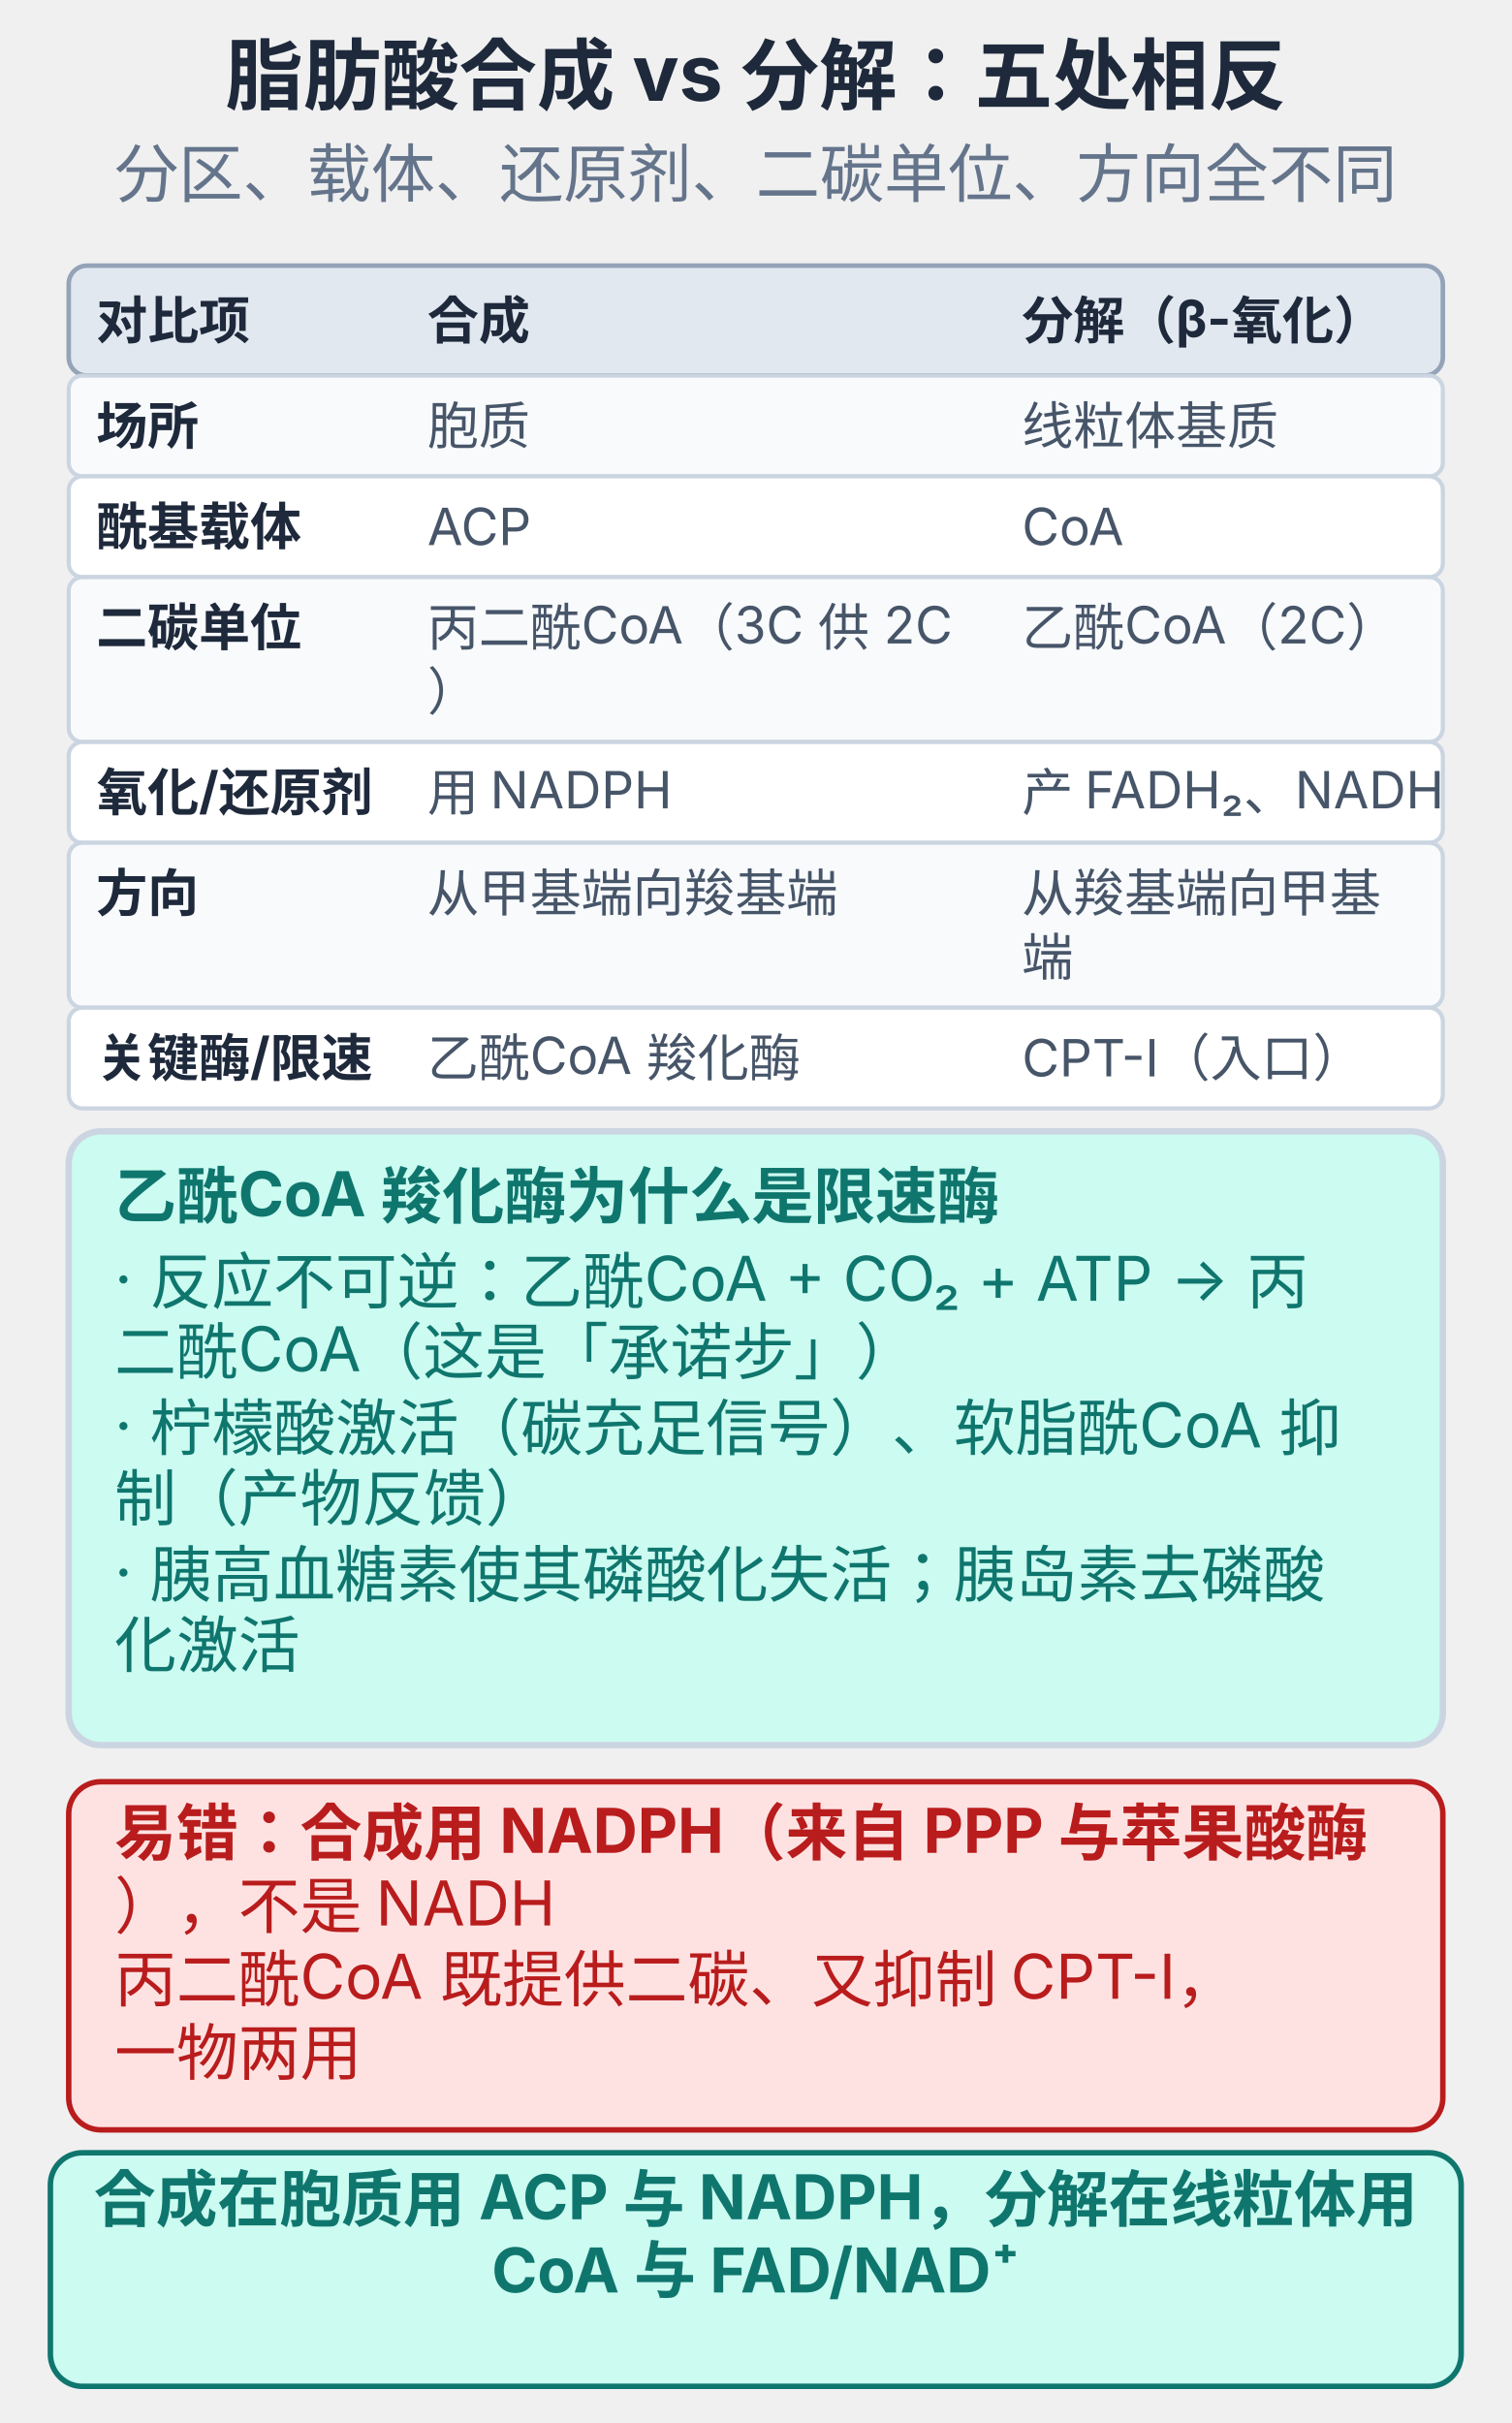
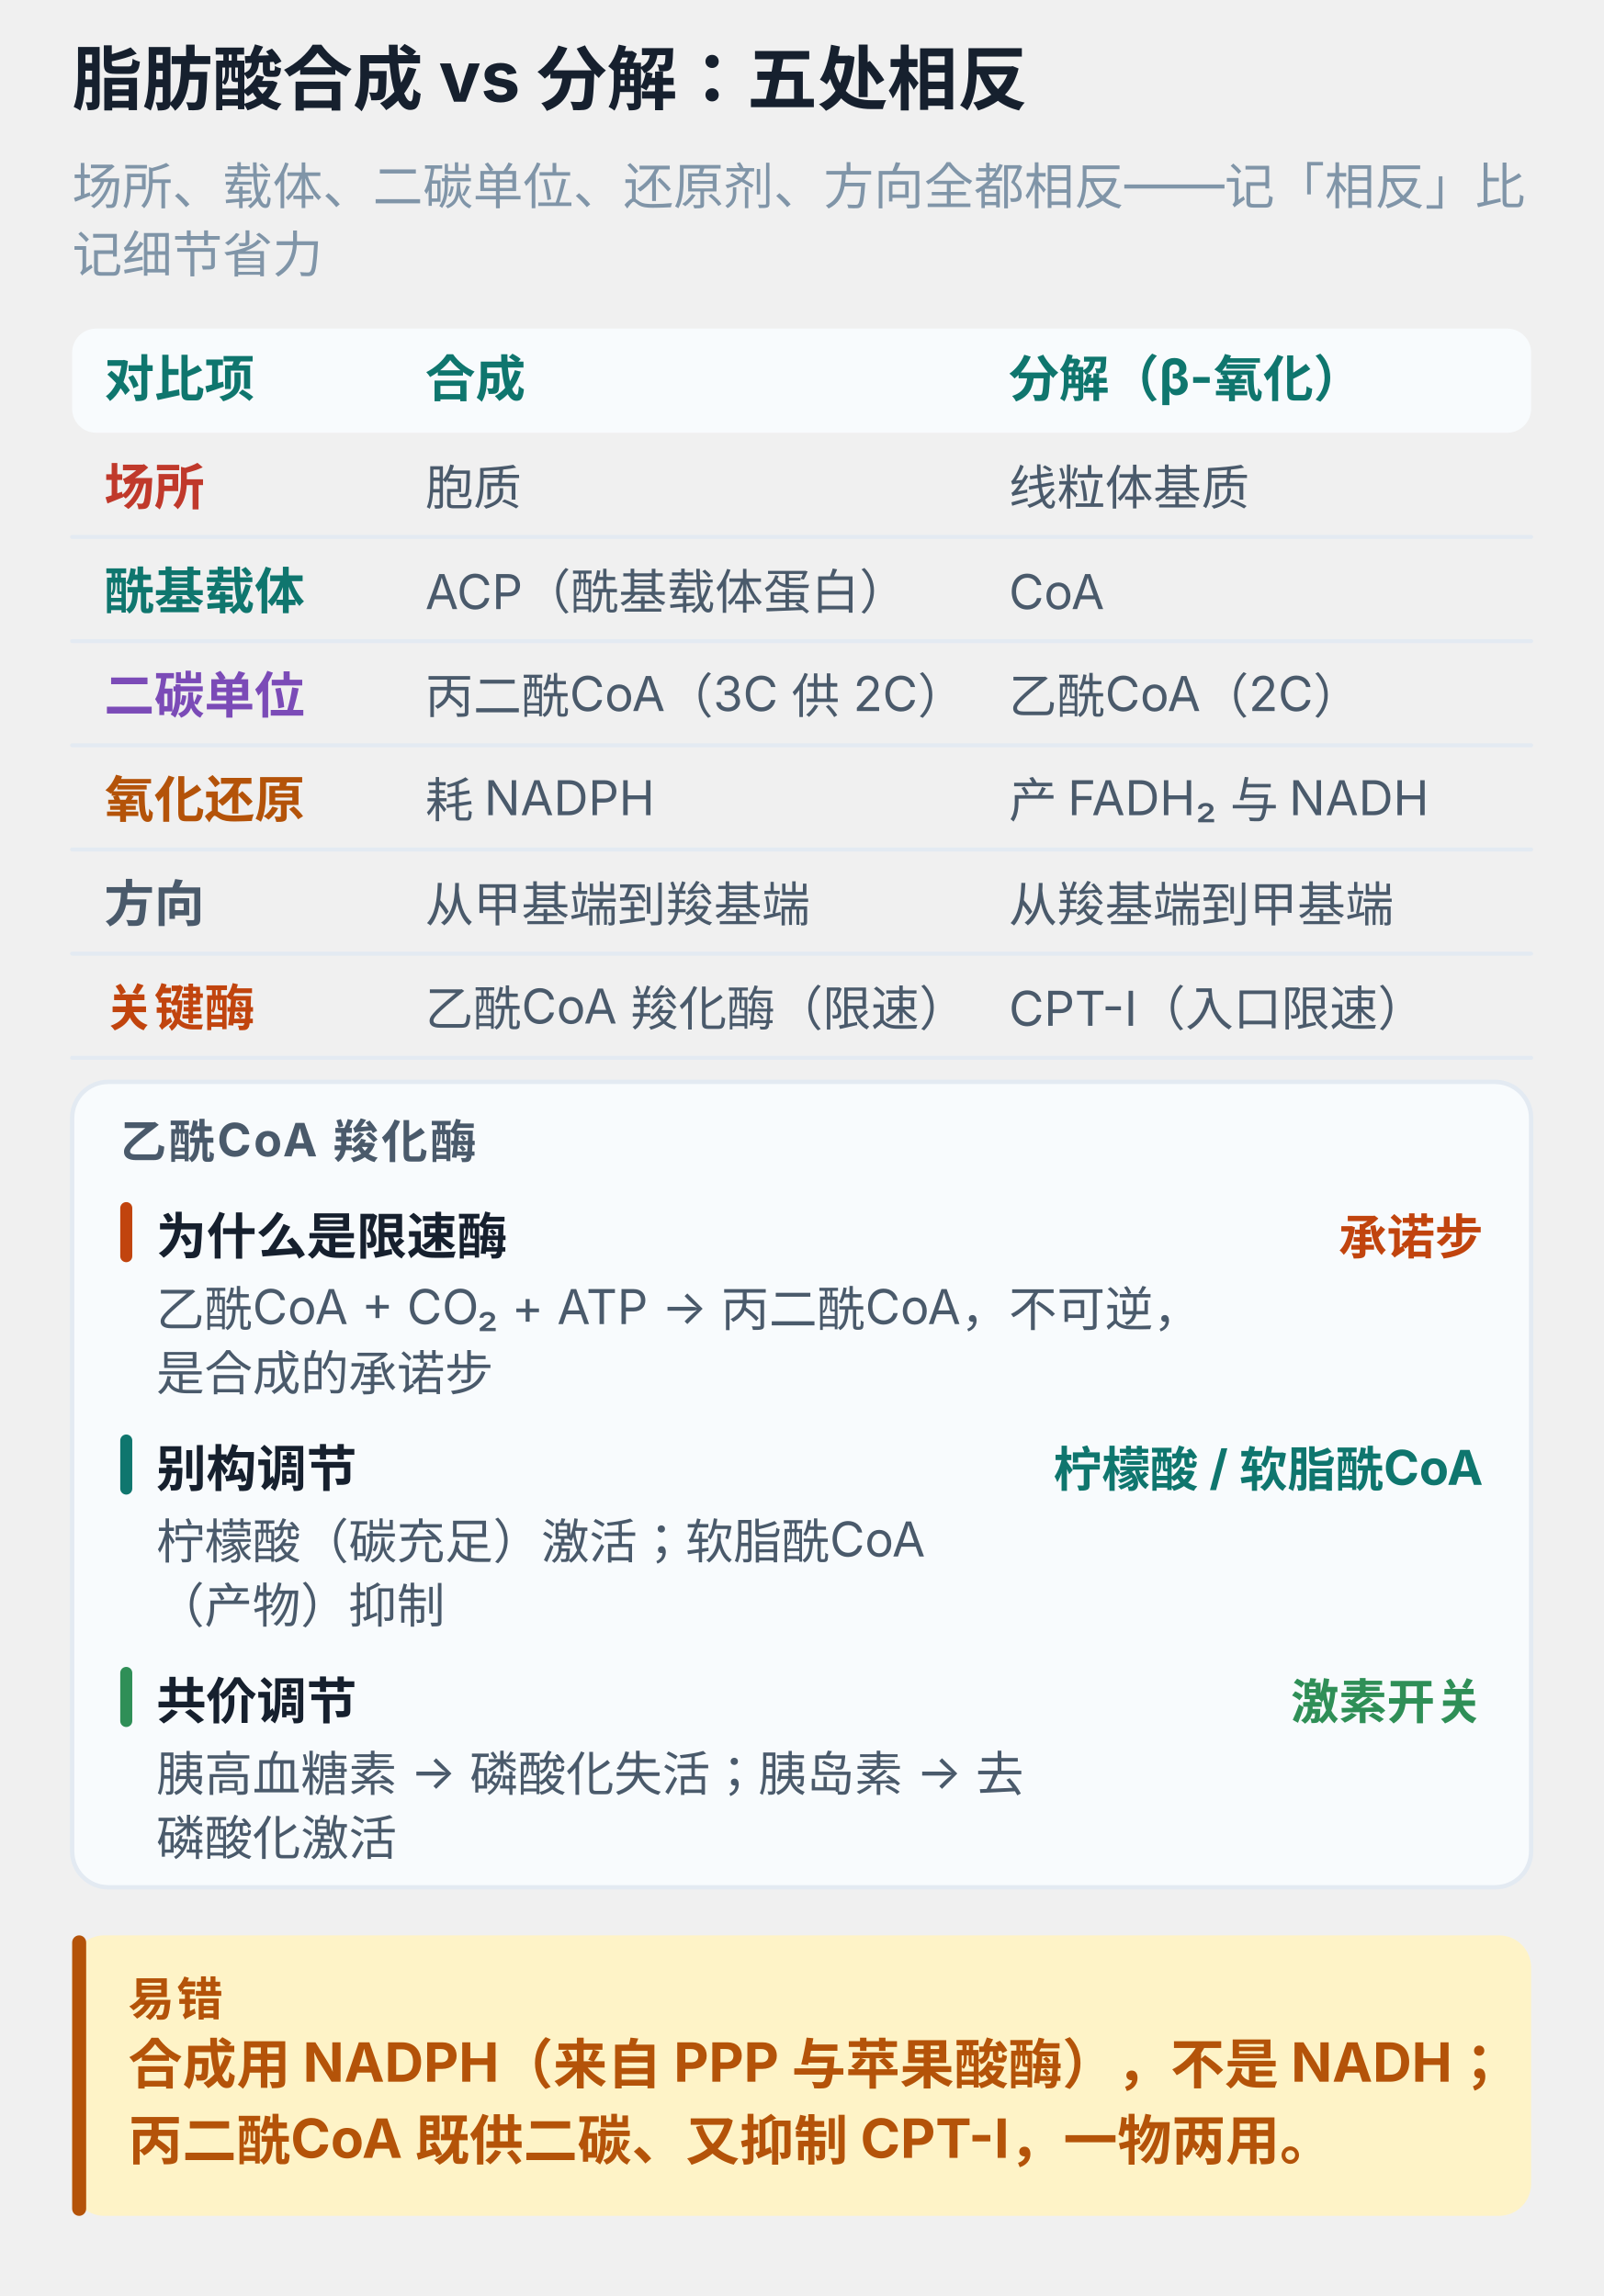
- <svg xmlns="http://www.w3.org/2000/svg" viewBox="0 0 330 529" width="100%" style="max-width:330px;display:block;margin:0 auto;background:#ffffff;border-radius:10px" role="img">
-   <text x="165.0" y="22.6" text-anchor="middle" font-size="17" font-weight="700" fill="#1e293b" font-family="-apple-system,'PingFang SC','Microsoft YaHei',sans-serif">脂肪酸合成 vs 分解：五处相反</text>
-   <text x="165.0" y="43.0" text-anchor="middle" font-size="14" font-weight="400" fill="#64748b" font-family="-apple-system,'PingFang SC','Microsoft YaHei',sans-serif">分区、载体、还原剂、二碳单位、方向全不同</text>
-   <rect x="15.0" y="58.0" width="300.0" height="24.0" rx="4" fill="#e2e8f0" stroke="#94a3b8" stroke-width="1" />
-   <text x="21.0" y="74.0" text-anchor="start" font-size="11.2" font-weight="700" fill="#1e293b" font-family="-apple-system,'PingFang SC','Microsoft YaHei',sans-serif">对比项</text>
-   <text x="93.3" y="74.0" text-anchor="start" font-size="11.2" font-weight="700" fill="#1e293b" font-family="-apple-system,'PingFang SC','Microsoft YaHei',sans-serif">合成</text>
-   <text x="223.1" y="74.0" text-anchor="start" font-size="11.2" font-weight="700" fill="#1e293b" font-family="-apple-system,'PingFang SC','Microsoft YaHei',sans-serif">分解（β-氧化）</text>
-   <rect x="15.0" y="82.0" width="300.0" height="22.0" rx="3" fill="#f8fafc" stroke="#cbd5e1" stroke-width="0.9" />
-   <text x="21.0" y="97.0" text-anchor="start" font-size="11.2" font-weight="700" fill="#1e293b" font-family="-apple-system,'PingFang SC','Microsoft YaHei',sans-serif">场所</text>
-   <text x="93.3" y="97.0" text-anchor="start" font-size="11.2" font-weight="400" fill="#475569" font-family="-apple-system,'PingFang SC','Microsoft YaHei',sans-serif">胞质</text>
-   <text x="223.1" y="97.0" text-anchor="start" font-size="11.2" font-weight="400" fill="#475569" font-family="-apple-system,'PingFang SC','Microsoft YaHei',sans-serif">线粒体基质</text>
-   <rect x="15.0" y="104.0" width="300.0" height="22.0" rx="3" fill="#ffffff" stroke="#cbd5e1" stroke-width="0.9" />
-   <text x="21.0" y="119.0" text-anchor="start" font-size="11.2" font-weight="700" fill="#1e293b" font-family="-apple-system,'PingFang SC','Microsoft YaHei',sans-serif">酰基载体</text>
-   <text x="93.3" y="119.0" text-anchor="start" font-size="11.2" font-weight="400" fill="#475569" font-family="-apple-system,'PingFang SC','Microsoft YaHei',sans-serif">ACP</text>
-   <text x="223.1" y="119.0" text-anchor="start" font-size="11.2" font-weight="400" fill="#475569" font-family="-apple-system,'PingFang SC','Microsoft YaHei',sans-serif">CoA</text>
-   <rect x="15.0" y="126.0" width="300.0" height="36.0" rx="3" fill="#f8fafc" stroke="#cbd5e1" stroke-width="0.9" />
-   <text x="21.0" y="141.0" text-anchor="start" font-size="11.2" font-weight="700" fill="#1e293b" font-family="-apple-system,'PingFang SC','Microsoft YaHei',sans-serif">二碳单位</text>
-   <text x="93.3" y="141.0" text-anchor="start" font-size="11.2" font-weight="400" fill="#475569" font-family="-apple-system,'PingFang SC','Microsoft YaHei',sans-serif">丙二酰CoA（3C 供 2C</text>
-   <text x="93.3" y="155.0" text-anchor="start" font-size="11.2" font-weight="400" fill="#475569" font-family="-apple-system,'PingFang SC','Microsoft YaHei',sans-serif">）</text>
-   <text x="223.1" y="141.0" text-anchor="start" font-size="11.2" font-weight="400" fill="#475569" font-family="-apple-system,'PingFang SC','Microsoft YaHei',sans-serif">乙酰CoA（2C）</text>
-   <rect x="15.0" y="162.0" width="300.0" height="22.0" rx="3" fill="#ffffff" stroke="#cbd5e1" stroke-width="0.9" />
-   <text x="21.0" y="177.0" text-anchor="start" font-size="11.2" font-weight="700" fill="#1e293b" font-family="-apple-system,'PingFang SC','Microsoft YaHei',sans-serif">氧化/还原剂</text>
-   <text x="93.3" y="177.0" text-anchor="start" font-size="11.2" font-weight="400" fill="#475569" font-family="-apple-system,'PingFang SC','Microsoft YaHei',sans-serif">用 NADPH</text>
-   <text x="223.1" y="177.0" text-anchor="start" font-size="11.2" font-weight="400" fill="#475569" font-family="-apple-system,'PingFang SC','Microsoft YaHei',sans-serif">产 FADH₂、NADH</text>
-   <rect x="15.0" y="184.0" width="300.0" height="36.0" rx="3" fill="#f8fafc" stroke="#cbd5e1" stroke-width="0.9" />
-   <text x="21.0" y="199.0" text-anchor="start" font-size="11.2" font-weight="700" fill="#1e293b" font-family="-apple-system,'PingFang SC','Microsoft YaHei',sans-serif">方向</text>
-   <text x="93.3" y="199.0" text-anchor="start" font-size="11.2" font-weight="400" fill="#475569" font-family="-apple-system,'PingFang SC','Microsoft YaHei',sans-serif">从甲基端向羧基端</text>
-   <text x="223.1" y="199.0" text-anchor="start" font-size="11.2" font-weight="400" fill="#475569" font-family="-apple-system,'PingFang SC','Microsoft YaHei',sans-serif">从羧基端向甲基</text>
-   <text x="223.1" y="213.0" text-anchor="start" font-size="11.2" font-weight="400" fill="#475569" font-family="-apple-system,'PingFang SC','Microsoft YaHei',sans-serif">端</text>
-   <rect x="15.0" y="220.0" width="300.0" height="22.0" rx="3" fill="#ffffff" stroke="#cbd5e1" stroke-width="0.9" />
-   <text x="21.0" y="235.0" text-anchor="start" font-size="11.2" font-weight="700" fill="#1e293b" font-family="-apple-system,'PingFang SC','Microsoft YaHei',sans-serif">关键酶/限速</text>
-   <text x="93.3" y="235.0" text-anchor="start" font-size="11.2" font-weight="400" fill="#475569" font-family="-apple-system,'PingFang SC','Microsoft YaHei',sans-serif">乙酰CoA 羧化酶</text>
-   <text x="223.1" y="235.0" text-anchor="start" font-size="11.2" font-weight="400" fill="#475569" font-family="-apple-system,'PingFang SC','Microsoft YaHei',sans-serif">CPT-Ⅰ（入口）</text>
-   <rect x="15.0" y="247.0" width="300.0" height="134.0" rx="7" fill="#ccfbf1" stroke="#cbd5e1" stroke-width="1.4" />
-   <text x="25.0" y="266.0" text-anchor="start" font-size="13.5" font-weight="700" fill="#0f766e" font-family="-apple-system,'PingFang SC','Microsoft YaHei',sans-serif">乙酰CoA 羧化酶为什么是限速酶</text>
-   <text x="25.0" y="284.0" text-anchor="start" font-size="13.5" font-weight="400" fill="#0f766e" font-family="-apple-system,'PingFang SC','Microsoft YaHei',sans-serif">· 反应不可逆：乙酰CoA + CO₂ + ATP → 丙</text>
-   <text x="25.0" y="300.0" text-anchor="start" font-size="13.5" font-weight="400" fill="#0f766e" font-family="-apple-system,'PingFang SC','Microsoft YaHei',sans-serif">二酰CoA（这是「承诺步」）</text>
-   <text x="25.0" y="316.0" text-anchor="start" font-size="13.5" font-weight="400" fill="#0f766e" font-family="-apple-system,'PingFang SC','Microsoft YaHei',sans-serif">· 柠檬酸激活（碳充足信号）、软脂酰CoA 抑</text>
-   <text x="25.0" y="332.0" text-anchor="start" font-size="13.5" font-weight="400" fill="#0f766e" font-family="-apple-system,'PingFang SC','Microsoft YaHei',sans-serif">制（产物反馈）</text>
-   <text x="25.0" y="348.0" text-anchor="start" font-size="13.5" font-weight="400" fill="#0f766e" font-family="-apple-system,'PingFang SC','Microsoft YaHei',sans-serif">· 胰高血糖素使其磷酸化失活；胰岛素去磷酸</text>
-   <text x="25.0" y="364.0" text-anchor="start" font-size="13.5" font-weight="400" fill="#0f766e" font-family="-apple-system,'PingFang SC','Microsoft YaHei',sans-serif">化激活</text>
-   <rect x="15.0" y="389.0" width="300.0" height="76.0" rx="7" fill="#fee2e2" stroke="#b91c1c" stroke-width="1.2" />
-   <text x="25.0" y="405.0" text-anchor="start" font-size="13.5" font-weight="700" fill="#b91c1c" font-family="-apple-system,'PingFang SC','Microsoft YaHei',sans-serif">易错：合成用 NADPH（来自 PPP 与苹果酸酶</text>
-   <text x="25.0" y="421.0" text-anchor="start" font-size="13.5" font-weight="400" fill="#b91c1c" font-family="-apple-system,'PingFang SC','Microsoft YaHei',sans-serif">），不是 NADH</text>
-   <text x="25.0" y="437.0" text-anchor="start" font-size="13.5" font-weight="400" fill="#b91c1c" font-family="-apple-system,'PingFang SC','Microsoft YaHei',sans-serif">丙二酰CoA 既提供二碳、又抑制 CPT-Ⅰ，</text>
-   <text x="25.0" y="453.0" text-anchor="start" font-size="13.5" font-weight="400" fill="#b91c1c" font-family="-apple-system,'PingFang SC','Microsoft YaHei',sans-serif">一物两用</text>
-   <rect x="11.0" y="470.0" width="308.0" height="51.0" rx="7" fill="#ccfbf1" stroke="#0f766e" stroke-width="1.2" />
-   <text x="165.0" y="485.0" text-anchor="middle" font-size="13.5" font-weight="700" fill="#0f766e" font-family="-apple-system,'PingFang SC','Microsoft YaHei',sans-serif">合成在胞质用 ACP 与 NADPH，分解在线粒体用</text>
-   <text x="165.0" y="500.5" text-anchor="middle" font-size="13.5" font-weight="700" fill="#0f766e" font-family="-apple-system,'PingFang SC','Microsoft YaHei',sans-serif"> CoA 与 FAD/NAD⁺</text>
+ <svg xmlns="http://www.w3.org/2000/svg" viewBox="0 0 400 573" width="100%" style="max-width:400px;display:block;margin:0 auto;background:#ffffff;border-radius:12px" role="img" aria-label="脂肪酸合成 vs 分解：五处相反">
+   <text x="18.0" y="26.0" font-size="17.5" font-weight="700" fill="#16202e" font-family="-apple-system,BlinkMacSystemFont,'PingFang SC','Microsoft YaHei',sans-serif">脂肪酸合成 vs 分解：五处相反</text>
+   <text x="18.0" y="51.0" font-size="12.5" font-weight="400" fill="#8095a8" font-family="-apple-system,BlinkMacSystemFont,'PingFang SC','Microsoft YaHei',sans-serif">场所、载体、二碳单位、还原剂、方向全都相反——记「相反」比</text>
+   <text x="18.0" y="68.0" font-size="12.5" font-weight="400" fill="#8095a8" font-family="-apple-system,BlinkMacSystemFont,'PingFang SC','Microsoft YaHei',sans-serif">记细节省力</text>
+   <rect x="18.0" y="82.0" width="364.0" height="26.0" rx="6" fill="#f8fbfd" />
+   <text x="26.0" y="99.0" font-size="12.5" font-weight="700" fill="#0f766e" font-family="-apple-system,BlinkMacSystemFont,'PingFang SC','Microsoft YaHei',sans-serif">对比项</text>
+   <text x="106.1" y="99.0" font-size="12.5" font-weight="700" fill="#0f766e" font-family="-apple-system,BlinkMacSystemFont,'PingFang SC','Microsoft YaHei',sans-serif">合成</text>
+   <text x="251.7" y="99.0" font-size="12.5" font-weight="700" fill="#0f766e" font-family="-apple-system,BlinkMacSystemFont,'PingFang SC','Microsoft YaHei',sans-serif">分解（β-氧化）</text>
+   <line x1="18.0" y1="134.0" x2="382.0" y2="134.0" stroke="#e3eaf2" stroke-width="1" stroke-linecap="round" />
+   <text x="26.0" y="126.0" font-size="12.5" font-weight="700" fill="#c0392b" font-family="-apple-system,BlinkMacSystemFont,'PingFang SC','Microsoft YaHei',sans-serif">场所</text>
+   <text x="106.1" y="126.0" font-size="12" font-weight="400" fill="#4a5a6b" font-family="-apple-system,BlinkMacSystemFont,'PingFang SC','Microsoft YaHei',sans-serif">胞质</text>
+   <text x="251.7" y="126.0" font-size="12" font-weight="400" fill="#4a5a6b" font-family="-apple-system,BlinkMacSystemFont,'PingFang SC','Microsoft YaHei',sans-serif">线粒体基质</text>
+   <line x1="18.0" y1="160.0" x2="382.0" y2="160.0" stroke="#e3eaf2" stroke-width="1" stroke-linecap="round" />
+   <text x="26.0" y="152.0" font-size="12.5" font-weight="700" fill="#0f766e" font-family="-apple-system,BlinkMacSystemFont,'PingFang SC','Microsoft YaHei',sans-serif">酰基载体</text>
+   <text x="106.1" y="152.0" font-size="12" font-weight="400" fill="#4a5a6b" font-family="-apple-system,BlinkMacSystemFont,'PingFang SC','Microsoft YaHei',sans-serif">ACP（酰基载体蛋白）</text>
+   <text x="251.7" y="152.0" font-size="12" font-weight="400" fill="#4a5a6b" font-family="-apple-system,BlinkMacSystemFont,'PingFang SC','Microsoft YaHei',sans-serif">CoA</text>
+   <line x1="18.0" y1="186.0" x2="382.0" y2="186.0" stroke="#e3eaf2" stroke-width="1" stroke-linecap="round" />
+   <text x="26.0" y="178.0" font-size="12.5" font-weight="700" fill="#7b4bb7" font-family="-apple-system,BlinkMacSystemFont,'PingFang SC','Microsoft YaHei',sans-serif">二碳单位</text>
+   <text x="106.1" y="178.0" font-size="12" font-weight="400" fill="#4a5a6b" font-family="-apple-system,BlinkMacSystemFont,'PingFang SC','Microsoft YaHei',sans-serif">丙二酰CoA（3C 供 2C）</text>
+   <text x="251.7" y="178.0" font-size="12" font-weight="400" fill="#4a5a6b" font-family="-apple-system,BlinkMacSystemFont,'PingFang SC','Microsoft YaHei',sans-serif">乙酰CoA（2C）</text>
+   <line x1="18.0" y1="212.0" x2="382.0" y2="212.0" stroke="#e3eaf2" stroke-width="1" stroke-linecap="round" />
+   <text x="26.0" y="204.0" font-size="12.5" font-weight="700" fill="#b45309" font-family="-apple-system,BlinkMacSystemFont,'PingFang SC','Microsoft YaHei',sans-serif">氧化还原</text>
+   <text x="106.1" y="204.0" font-size="12" font-weight="400" fill="#4a5a6b" font-family="-apple-system,BlinkMacSystemFont,'PingFang SC','Microsoft YaHei',sans-serif">耗 NADPH</text>
+   <text x="251.7" y="204.0" font-size="12" font-weight="400" fill="#4a5a6b" font-family="-apple-system,BlinkMacSystemFont,'PingFang SC','Microsoft YaHei',sans-serif">产 FADH₂ 与 NADH</text>
+   <line x1="18.0" y1="238.0" x2="382.0" y2="238.0" stroke="#e3eaf2" stroke-width="1" stroke-linecap="round" />
+   <text x="26.0" y="230.0" font-size="12.5" font-weight="700" fill="#4a5a6b" font-family="-apple-system,BlinkMacSystemFont,'PingFang SC','Microsoft YaHei',sans-serif">方向</text>
+   <text x="106.1" y="230.0" font-size="12" font-weight="400" fill="#4a5a6b" font-family="-apple-system,BlinkMacSystemFont,'PingFang SC','Microsoft YaHei',sans-serif">从甲基端到羧基端</text>
+   <text x="251.7" y="230.0" font-size="12" font-weight="400" fill="#4a5a6b" font-family="-apple-system,BlinkMacSystemFont,'PingFang SC','Microsoft YaHei',sans-serif">从羧基端到甲基端</text>
+   <line x1="18.0" y1="264.0" x2="382.0" y2="264.0" stroke="#e3eaf2" stroke-width="1" stroke-linecap="round" />
+   <text x="26.0" y="256.0" font-size="12.5" font-weight="700" fill="#c1440e" font-family="-apple-system,BlinkMacSystemFont,'PingFang SC','Microsoft YaHei',sans-serif">关键酶</text>
+   <text x="106.1" y="256.0" font-size="12" font-weight="400" fill="#4a5a6b" font-family="-apple-system,BlinkMacSystemFont,'PingFang SC','Microsoft YaHei',sans-serif">乙酰CoA 羧化酶（限速）</text>
+   <text x="251.7" y="256.0" font-size="12" font-weight="400" fill="#4a5a6b" font-family="-apple-system,BlinkMacSystemFont,'PingFang SC','Microsoft YaHei',sans-serif">CPT-Ⅰ（入口限速）</text>
+   <rect x="18.0" y="270.0" width="364.0" height="201.0" rx="9" fill="#f8fbfd" stroke="#e3eaf2" stroke-width="1.1" />
+   <text x="30.0" y="289.0" font-size="11.5" font-weight="700" fill="#4a5a6b" letter-spacing="0.6" font-family="-apple-system,BlinkMacSystemFont,'PingFang SC','Microsoft YaHei',sans-serif">乙酰CoA 羧化酶</text>
+   <rect x="30.0" y="300.0" width="3.0" height="15.0" rx="1.5" fill="#c1440e" />
+   <text x="39.0" y="313.0" font-size="12.5" font-weight="700" fill="#16202e" font-family="-apple-system,BlinkMacSystemFont,'PingFang SC','Microsoft YaHei',sans-serif">为什么是限速酶</text>
+   <text x="370.0" y="313.0" text-anchor="end" font-size="12" font-weight="700" fill="#c1440e" font-family="-apple-system,BlinkMacSystemFont,'PingFang SC','Microsoft YaHei',sans-serif">承诺步</text>
+   <text x="39.0" y="331.0" font-size="12" font-weight="400" fill="#4a5a6b" font-family="-apple-system,BlinkMacSystemFont,'PingFang SC','Microsoft YaHei',sans-serif">乙酰CoA + CO₂ + ATP → 丙二酰CoA，不可逆，</text>
+   <text x="39.0" y="347.0" font-size="12" font-weight="400" fill="#4a5a6b" font-family="-apple-system,BlinkMacSystemFont,'PingFang SC','Microsoft YaHei',sans-serif">是合成的承诺步</text>
+   <rect x="30.0" y="358.0" width="3.0" height="15.0" rx="1.5" fill="#0f766e" />
+   <text x="39.0" y="371.0" font-size="12.5" font-weight="700" fill="#16202e" font-family="-apple-system,BlinkMacSystemFont,'PingFang SC','Microsoft YaHei',sans-serif">别构调节</text>
+   <text x="370.0" y="371.0" text-anchor="end" font-size="12" font-weight="700" fill="#0f766e" font-family="-apple-system,BlinkMacSystemFont,'PingFang SC','Microsoft YaHei',sans-serif">柠檬酸 / 软脂酰CoA</text>
+   <text x="39.0" y="389.0" font-size="12" font-weight="400" fill="#4a5a6b" font-family="-apple-system,BlinkMacSystemFont,'PingFang SC','Microsoft YaHei',sans-serif">柠檬酸（碳充足）激活；软脂酰CoA</text>
+   <text x="39.0" y="405.0" font-size="12" font-weight="400" fill="#4a5a6b" font-family="-apple-system,BlinkMacSystemFont,'PingFang SC','Microsoft YaHei',sans-serif">（产物）抑制</text>
+   <rect x="30.0" y="416.0" width="3.0" height="15.0" rx="1.5" fill="#2f8f57" />
+   <text x="39.0" y="429.0" font-size="12.5" font-weight="700" fill="#16202e" font-family="-apple-system,BlinkMacSystemFont,'PingFang SC','Microsoft YaHei',sans-serif">共价调节</text>
+   <text x="370.0" y="429.0" text-anchor="end" font-size="12" font-weight="700" fill="#2f8f57" font-family="-apple-system,BlinkMacSystemFont,'PingFang SC','Microsoft YaHei',sans-serif">激素开关</text>
+   <text x="39.0" y="447.0" font-size="12" font-weight="400" fill="#4a5a6b" font-family="-apple-system,BlinkMacSystemFont,'PingFang SC','Microsoft YaHei',sans-serif">胰高血糖素 → 磷酸化失活；胰岛素 → 去</text>
+   <text x="39.0" y="463.0" font-size="12" font-weight="400" fill="#4a5a6b" font-family="-apple-system,BlinkMacSystemFont,'PingFang SC','Microsoft YaHei',sans-serif">磷酸化激活</text>
+   <rect x="18.0" y="483.0" width="364.0" height="70.0" rx="8" fill="#fef3c7" />
+   <rect x="18.0" y="483.0" width="3.5" height="70.0" rx="1.8" fill="#b45309" />
+   <text x="32.0" y="503.0" font-size="11.5" font-weight="700" fill="#b45309" letter-spacing="0.6" font-family="-apple-system,BlinkMacSystemFont,'PingFang SC','Microsoft YaHei',sans-serif">易错</text>
+   <text x="32.0" y="520.0" font-size="13.5" font-weight="700" fill="#b45309" font-family="-apple-system,BlinkMacSystemFont,'PingFang SC','Microsoft YaHei',sans-serif">合成用 NADPH（来自 PPP 与苹果酸酶），不是 NADH；</text>
+   <text x="32.0" y="539.0" font-size="13.5" font-weight="700" fill="#b45309" font-family="-apple-system,BlinkMacSystemFont,'PingFang SC','Microsoft YaHei',sans-serif">丙二酰CoA 既供二碳、又抑制 CPT-Ⅰ，一物两用。</text>
</svg>
